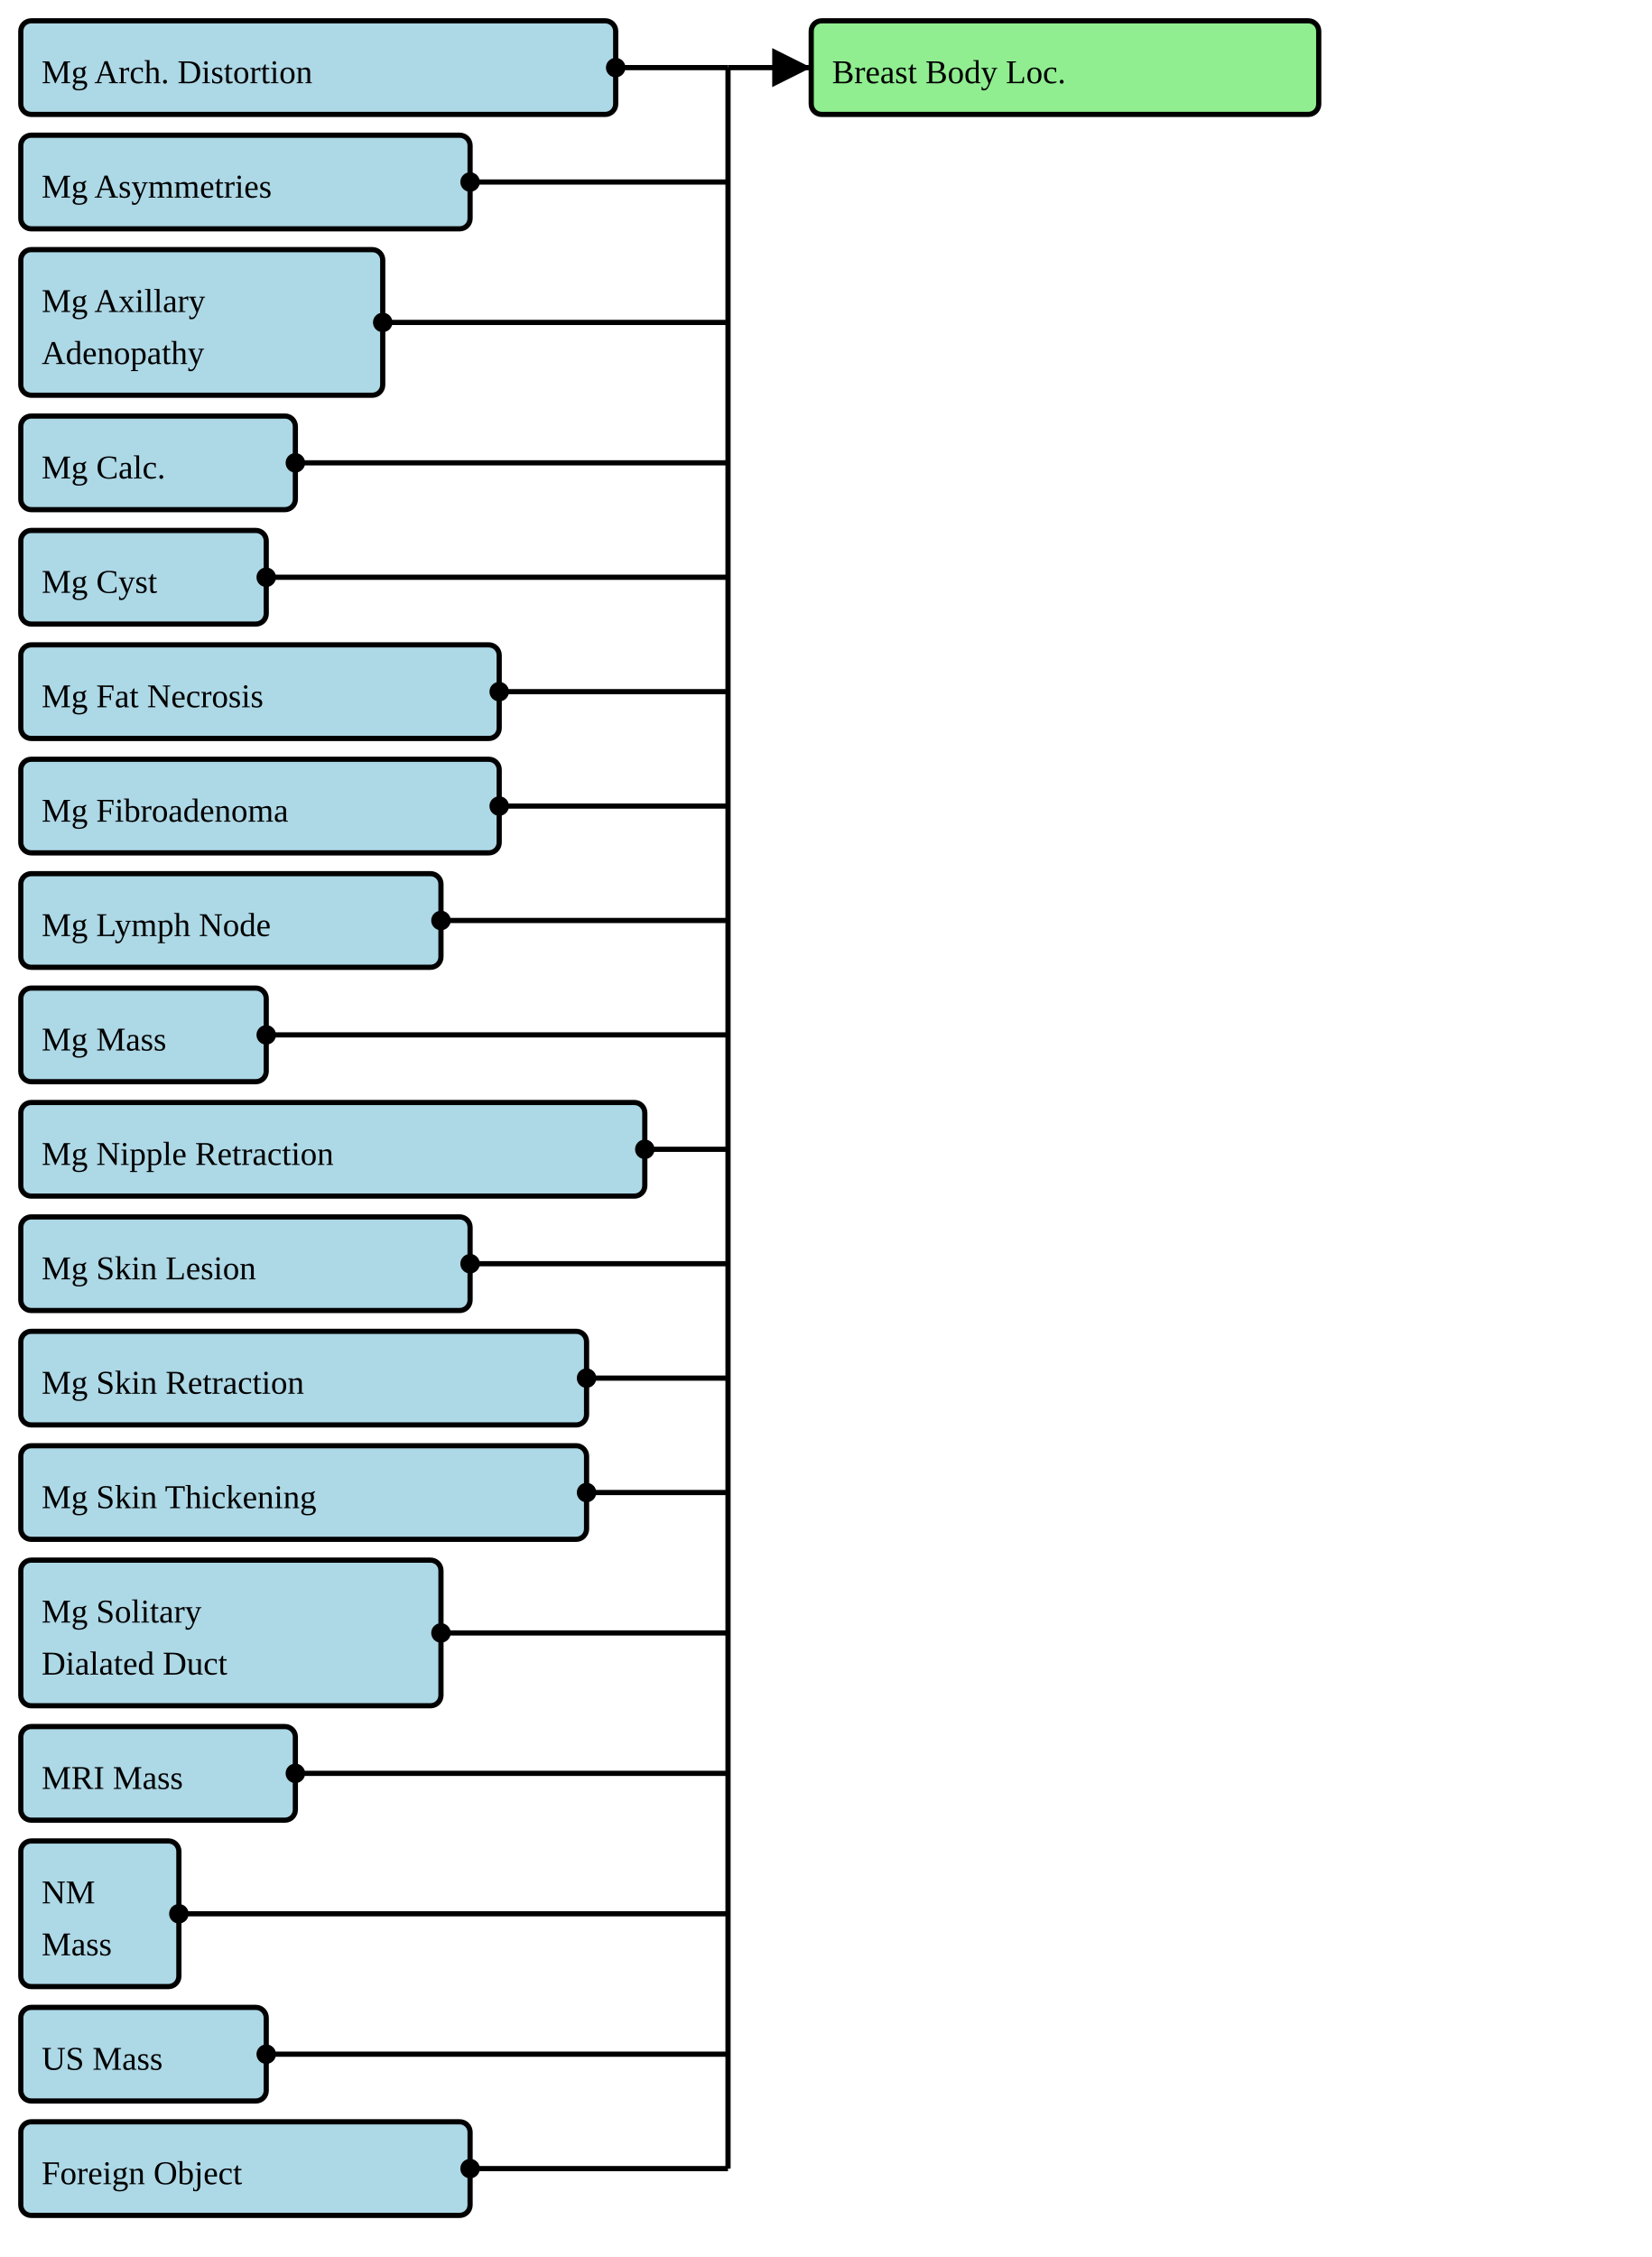
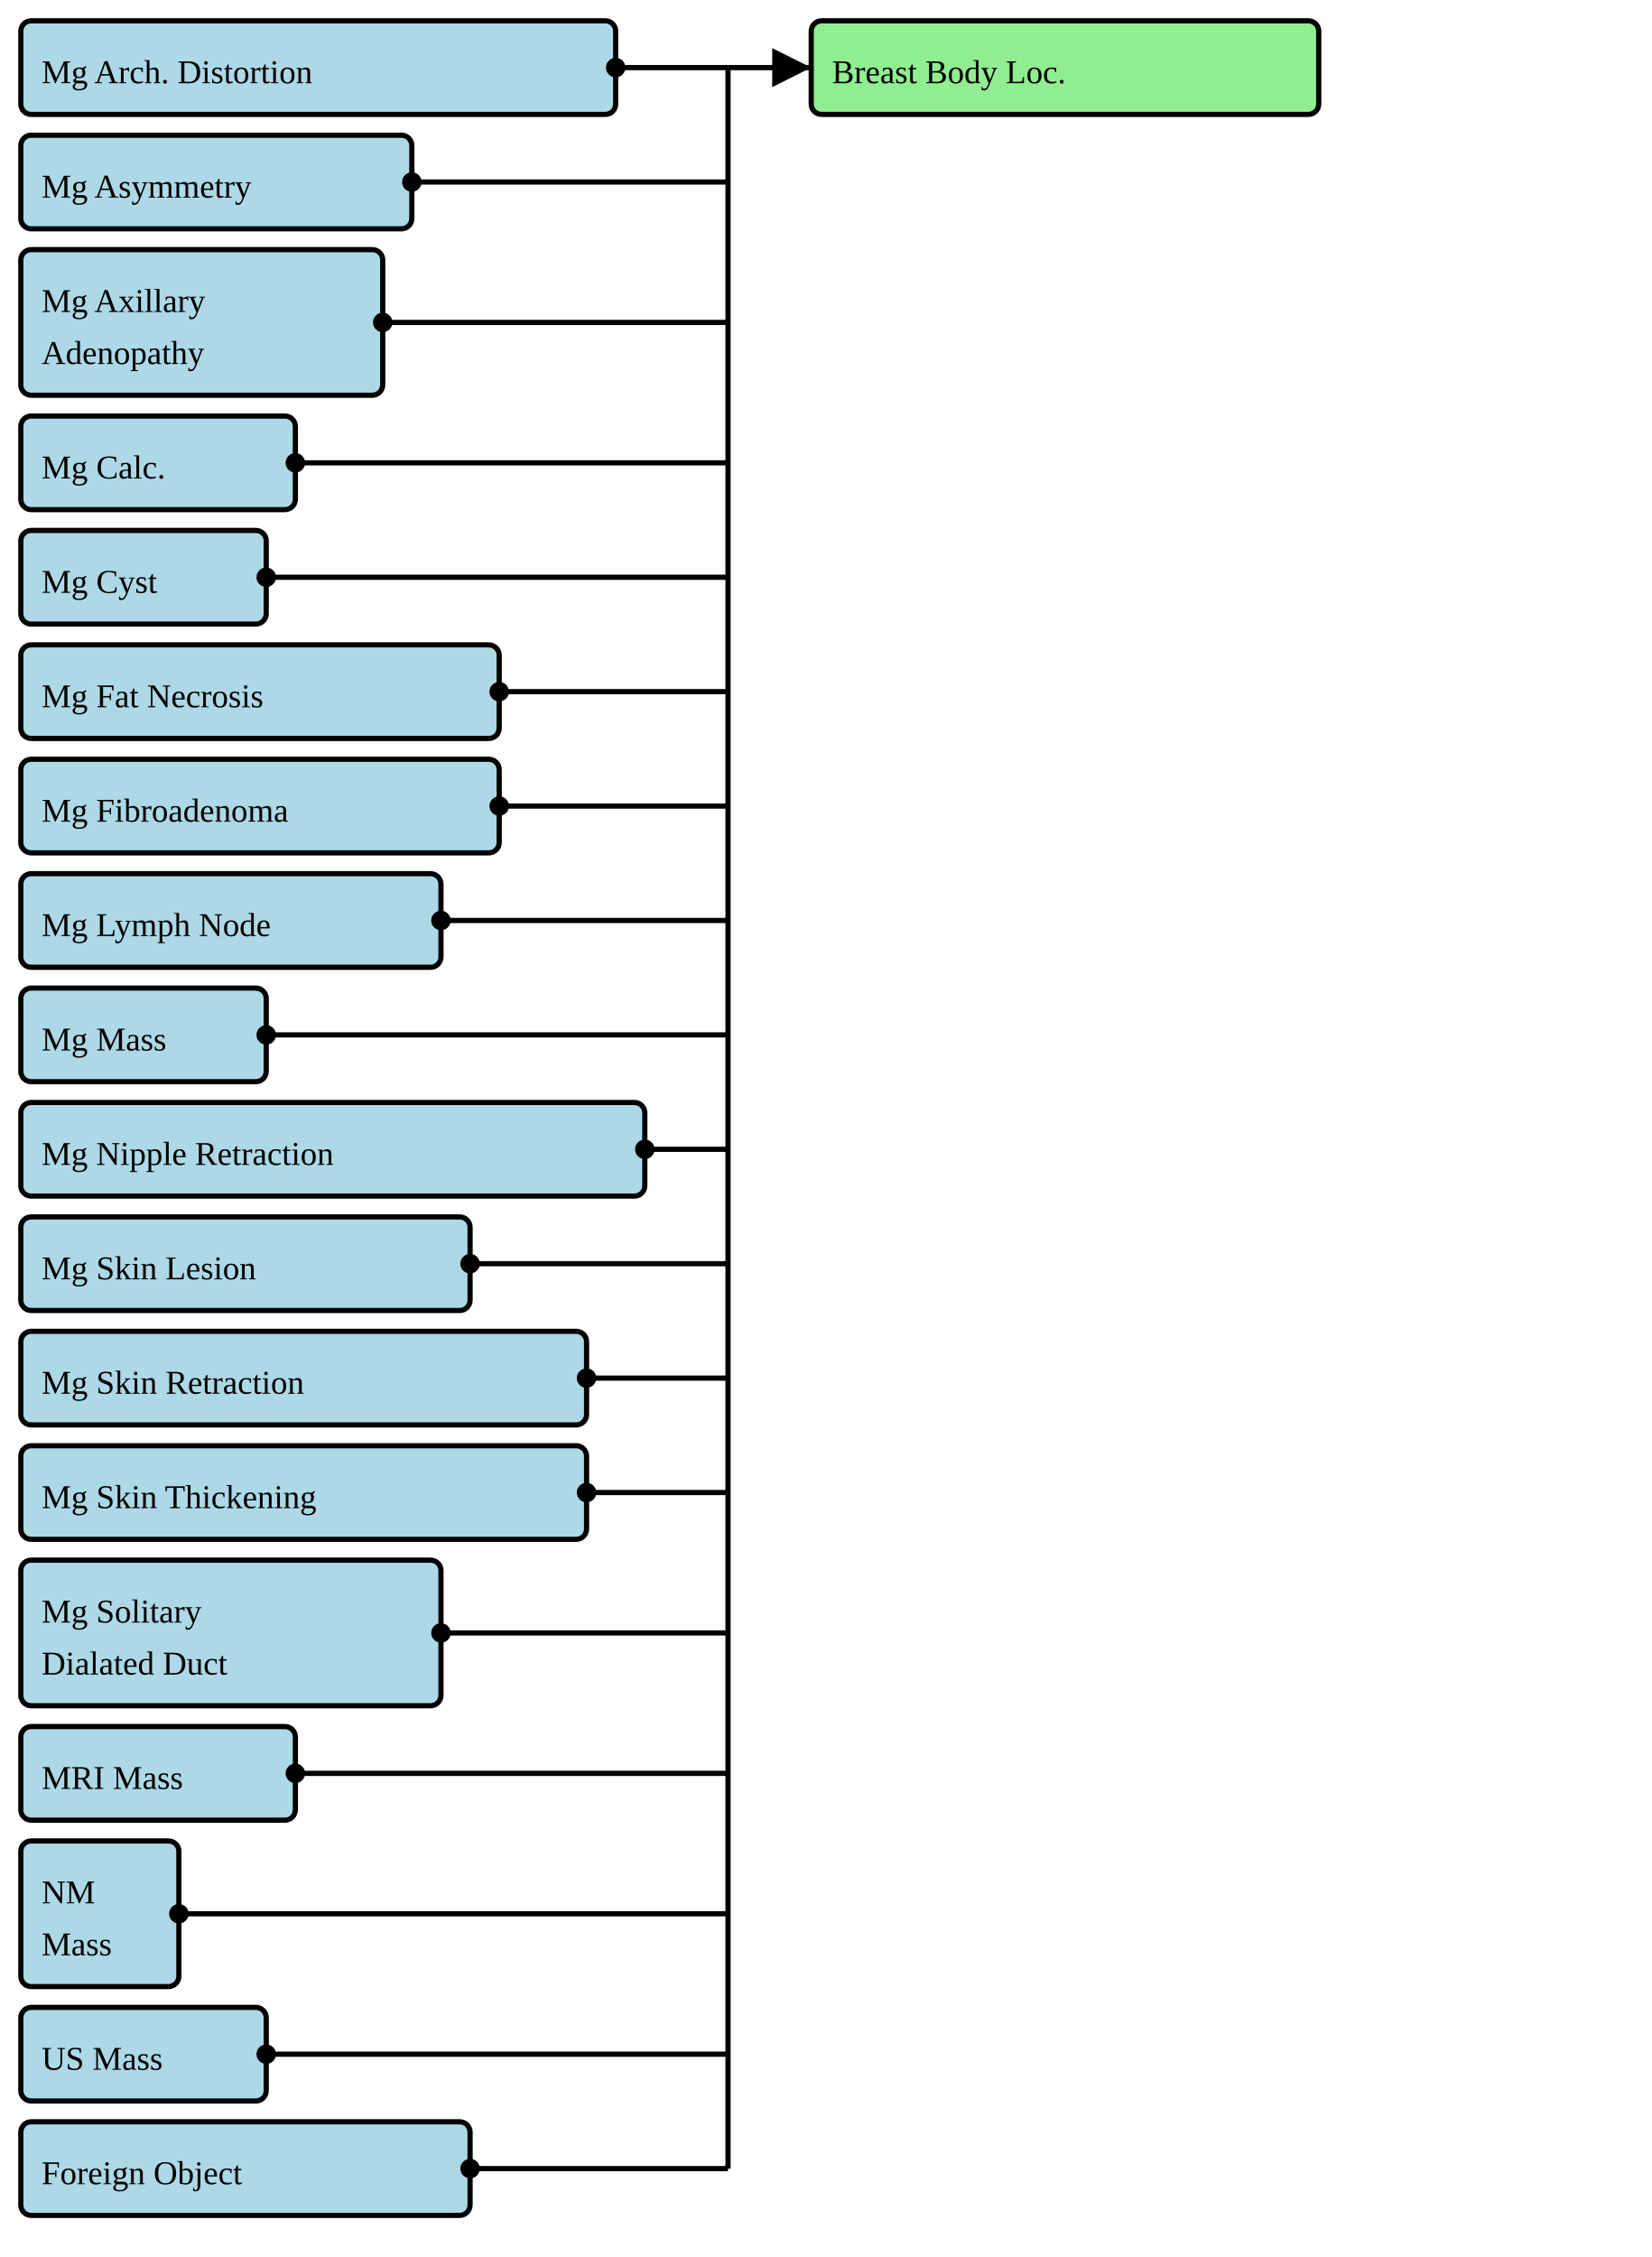
<svg xmlns="http://www.w3.org/2000/svg" version="1.1" width="595.5" height="813.75">
  <defs>
    <marker id="arrowStart" markerWidth="3.75" markerHeight="3.75" markerUnits="px" refX="1.875" refY="1.875">
      <circle fill="Black" stroke-width="0" cx="1.875" cy="1.875" r="1.875" />
    </marker>
    <marker id="arrowEnd" markerWidth="7.5" markerHeight="7.5" markerUnits="px" refX="7.5" refY="3.75">
      <polygon fill="Black" stroke-width="0" points="0 0 7.5 3.75 0 7.5" />
    </marker>
  </defs>
  <g>
    <g>
      <rect fill="LightBlue" stroke="Black" stroke-width="1.875" x="7.5" y="7.5" width="214.5" height="33.75" rx="3.75" ry="3.75" />
      <a href="./StructureDefinition-BreastRadMammoArchitecturalDistortion.html" target="_blank">
        <text x="15" y="30">Mg Arch. Distortion</text>
      </a>
    </g>
    <g>
-       <rect fill="LightBlue" stroke="Black" stroke-width="1.875" x="7.5" y="48.75" width="162" height="33.75" rx="3.75" ry="3.75" />
-       <a href="./StructureDefinition-BreastRadMammoAsymmetries.html" target="_blank">
-         <text x="15" y="71.25">Mg Asymmetries</text>
+       <rect fill="LightBlue" stroke="Black" stroke-width="1.875" x="7.5" y="48.75" width="141" height="33.75" rx="3.75" ry="3.75" />
+       <a href="./StructureDefinition-BreastRadMammoAsymmetry.html" target="_blank">
+         <text x="15" y="71.25">Mg Asymmetry</text>
      </a>
    </g>
    <g>
      <rect fill="LightBlue" stroke="Black" stroke-width="1.875" x="7.5" y="90" width="130.5" height="52.5" rx="3.75" ry="3.75" />
      <a href="./StructureDefinition-BreastRadMammoAxillaryAdenopathy.html" target="_blank">
        <text x="15" y="112.5">Mg Axillary</text>
      </a>
      <a href="./StructureDefinition-BreastRadMammoAxillaryAdenopathy.html" target="_blank">
        <text x="15" y="131.25">Adenopathy</text>
      </a>
    </g>
    <g>
      <rect fill="LightBlue" stroke="Black" stroke-width="1.875" x="7.5" y="150" width="99" height="33.75" rx="3.75" ry="3.75" />
      <a href="./StructureDefinition-BreastRadMammoCalcification.html" target="_blank">
        <text x="15" y="172.5">Mg Calc.</text>
      </a>
    </g>
    <g>
      <rect fill="LightBlue" stroke="Black" stroke-width="1.875" x="7.5" y="191.25" width="88.5" height="33.75" rx="3.75" ry="3.75" />
      <a href="./StructureDefinition-BreastRadMammoCyst.html" target="_blank">
        <text x="15" y="213.75">Mg Cyst</text>
      </a>
    </g>
    <g>
      <rect fill="LightBlue" stroke="Black" stroke-width="1.875" x="7.5" y="232.5" width="172.5" height="33.75" rx="3.75" ry="3.75" />
      <a href="./StructureDefinition-BreastRadMammoFatNecrosis.html" target="_blank">
        <text x="15" y="255">Mg Fat Necrosis</text>
      </a>
    </g>
    <g>
      <rect fill="LightBlue" stroke="Black" stroke-width="1.875" x="7.5" y="273.75" width="172.5" height="33.75" rx="3.75" ry="3.75" />
      <a href="./StructureDefinition-BreastRadMammoFibroadenoma.html" target="_blank">
        <text x="15" y="296.25">Mg Fibroadenoma</text>
      </a>
    </g>
    <g>
      <rect fill="LightBlue" stroke="Black" stroke-width="1.875" x="7.5" y="315" width="151.5" height="33.75" rx="3.75" ry="3.75" />
      <a href="./StructureDefinition-BreastRadMammoLymphNode.html" target="_blank">
        <text x="15" y="337.5">Mg Lymph Node</text>
      </a>
    </g>
    <g>
      <rect fill="LightBlue" stroke="Black" stroke-width="1.875" x="7.5" y="356.25" width="88.5" height="33.75" rx="3.75" ry="3.75" />
      <a href="./StructureDefinition-BreastRadMammoMass.html" target="_blank">
        <text x="15" y="378.75">Mg Mass</text>
      </a>
    </g>
    <g>
      <rect fill="LightBlue" stroke="Black" stroke-width="1.875" x="7.5" y="397.5" width="225" height="33.75" rx="3.75" ry="3.75" />
      <a href="./StructureDefinition-BreastRadMammoNippleRetraction.html" target="_blank">
        <text x="15" y="420">Mg Nipple Retraction</text>
      </a>
    </g>
    <g>
      <rect fill="LightBlue" stroke="Black" stroke-width="1.875" x="7.5" y="438.75" width="162" height="33.75" rx="3.75" ry="3.75" />
      <a href="./StructureDefinition-BreastRadMammoSkinLesion.html" target="_blank">
        <text x="15" y="461.25">Mg Skin Lesion</text>
      </a>
    </g>
    <g>
      <rect fill="LightBlue" stroke="Black" stroke-width="1.875" x="7.5" y="480" width="204" height="33.75" rx="3.75" ry="3.75" />
      <a href="./StructureDefinition-BreastRadMammoSkinRetraction.html" target="_blank">
        <text x="15" y="502.5">Mg Skin Retraction</text>
      </a>
    </g>
    <g>
      <rect fill="LightBlue" stroke="Black" stroke-width="1.875" x="7.5" y="521.25" width="204" height="33.75" rx="3.75" ry="3.75" />
      <a href="./StructureDefinition-BreastRadMammoSkinThickening.html" target="_blank">
        <text x="15" y="543.75">Mg Skin Thickening</text>
      </a>
    </g>
    <g>
      <rect fill="LightBlue" stroke="Black" stroke-width="1.875" x="7.5" y="562.5" width="151.5" height="52.5" rx="3.75" ry="3.75" />
      <a href="./StructureDefinition-BreastRadMammoSolitaryDilatedDuct.html" target="_blank">
        <text x="15" y="585">Mg Solitary</text>
      </a>
      <a href="./StructureDefinition-BreastRadMammoSolitaryDilatedDuct.html" target="_blank">
        <text x="15" y="603.75">Dialated Duct</text>
      </a>
    </g>
    <g>
      <rect fill="LightBlue" stroke="Black" stroke-width="1.875" x="7.5" y="622.5" width="99" height="33.75" rx="3.75" ry="3.75" />
      <a href="./StructureDefinition-BreastRadMRIMass.html" target="_blank">
        <text x="15" y="645">MRI Mass</text>
      </a>
    </g>
    <g>
      <rect fill="LightBlue" stroke="Black" stroke-width="1.875" x="7.5" y="663.75" width="57" height="52.5" rx="3.75" ry="3.75" />
      <a href="./StructureDefinition-BreastRadNMMass.html" target="_blank">
        <text x="15" y="686.25">NM</text>
      </a>
      <a href="./StructureDefinition-BreastRadNMMass.html" target="_blank">
        <text x="15" y="705">Mass</text>
      </a>
    </g>
    <g>
      <rect fill="LightBlue" stroke="Black" stroke-width="1.875" x="7.5" y="723.75" width="88.5" height="33.75" rx="3.75" ry="3.75" />
      <a href="./StructureDefinition-BreastRadUSMass.html" target="_blank">
        <text x="15" y="746.25">US Mass</text>
      </a>
    </g>
    <g>
      <rect fill="LightBlue" stroke="Black" stroke-width="1.875" x="7.5" y="765" width="162" height="33.75" rx="3.75" ry="3.75" />
      <a href="./StructureDefinition-CommonForeignObject.html" target="_blank">
        <text x="15" y="787.5">Foreign Object</text>
      </a>
    </g>
    <line stroke="Black" stroke-width="1.875" marker-end="url(#arrowEnd)" x1="262.5" y1="24.375" x2="292.5" y2="24.375" />
    <line stroke="Black" stroke-width="1.875" marker-start="url(#arrowStart)" x1="222" y1="24.375" x2="262.5" y2="24.375" />
-     <line stroke="Black" stroke-width="1.875" marker-start="url(#arrowStart)" x1="169.5" y1="65.625" x2="262.5" y2="65.625" />
+     <line stroke="Black" stroke-width="1.875" marker-start="url(#arrowStart)" x1="148.5" y1="65.625" x2="262.5" y2="65.625" />
    <line stroke="Black" stroke-width="1.875" marker-start="url(#arrowStart)" x1="138" y1="116.25" x2="262.5" y2="116.25" />
    <line stroke="Black" stroke-width="1.875" marker-start="url(#arrowStart)" x1="106.5" y1="166.875" x2="262.5" y2="166.875" />
    <line stroke="Black" stroke-width="1.875" marker-start="url(#arrowStart)" x1="96" y1="208.125" x2="262.5" y2="208.125" />
    <line stroke="Black" stroke-width="1.875" marker-start="url(#arrowStart)" x1="180" y1="249.375" x2="262.5" y2="249.375" />
    <line stroke="Black" stroke-width="1.875" marker-start="url(#arrowStart)" x1="180" y1="290.625" x2="262.5" y2="290.625" />
    <line stroke="Black" stroke-width="1.875" marker-start="url(#arrowStart)" x1="159" y1="331.875" x2="262.5" y2="331.875" />
    <line stroke="Black" stroke-width="1.875" marker-start="url(#arrowStart)" x1="96" y1="373.125" x2="262.5" y2="373.125" />
    <line stroke="Black" stroke-width="1.875" marker-start="url(#arrowStart)" x1="232.5" y1="414.375" x2="262.5" y2="414.375" />
    <line stroke="Black" stroke-width="1.875" marker-start="url(#arrowStart)" x1="169.5" y1="455.625" x2="262.5" y2="455.625" />
    <line stroke="Black" stroke-width="1.875" marker-start="url(#arrowStart)" x1="211.5" y1="496.875" x2="262.5" y2="496.875" />
    <line stroke="Black" stroke-width="1.875" marker-start="url(#arrowStart)" x1="211.5" y1="538.125" x2="262.5" y2="538.125" />
    <line stroke="Black" stroke-width="1.875" marker-start="url(#arrowStart)" x1="159" y1="588.75" x2="262.5" y2="588.75" />
    <line stroke="Black" stroke-width="1.875" marker-start="url(#arrowStart)" x1="106.5" y1="639.375" x2="262.5" y2="639.375" />
    <line stroke="Black" stroke-width="1.875" marker-start="url(#arrowStart)" x1="64.5" y1="690" x2="262.5" y2="690" />
    <line stroke="Black" stroke-width="1.875" marker-start="url(#arrowStart)" x1="96" y1="740.625" x2="262.5" y2="740.625" />
    <line stroke="Black" stroke-width="1.875" marker-start="url(#arrowStart)" x1="169.5" y1="781.875" x2="262.5" y2="781.875" />
    <line stroke="Black" stroke-width="1.875" x1="262.5" y1="24.375" x2="262.5" y2="781.875" />
  </g>
  <g>
    <g>
      <rect fill="LightGreen" stroke="Black" stroke-width="1.875" x="292.5" y="7.5" width="183" height="33.75" rx="3.75" ry="3.75" />
      <text x="300" y="30">Breast Body Loc.</text>
    </g>
  </g>
  <g />
</svg>
